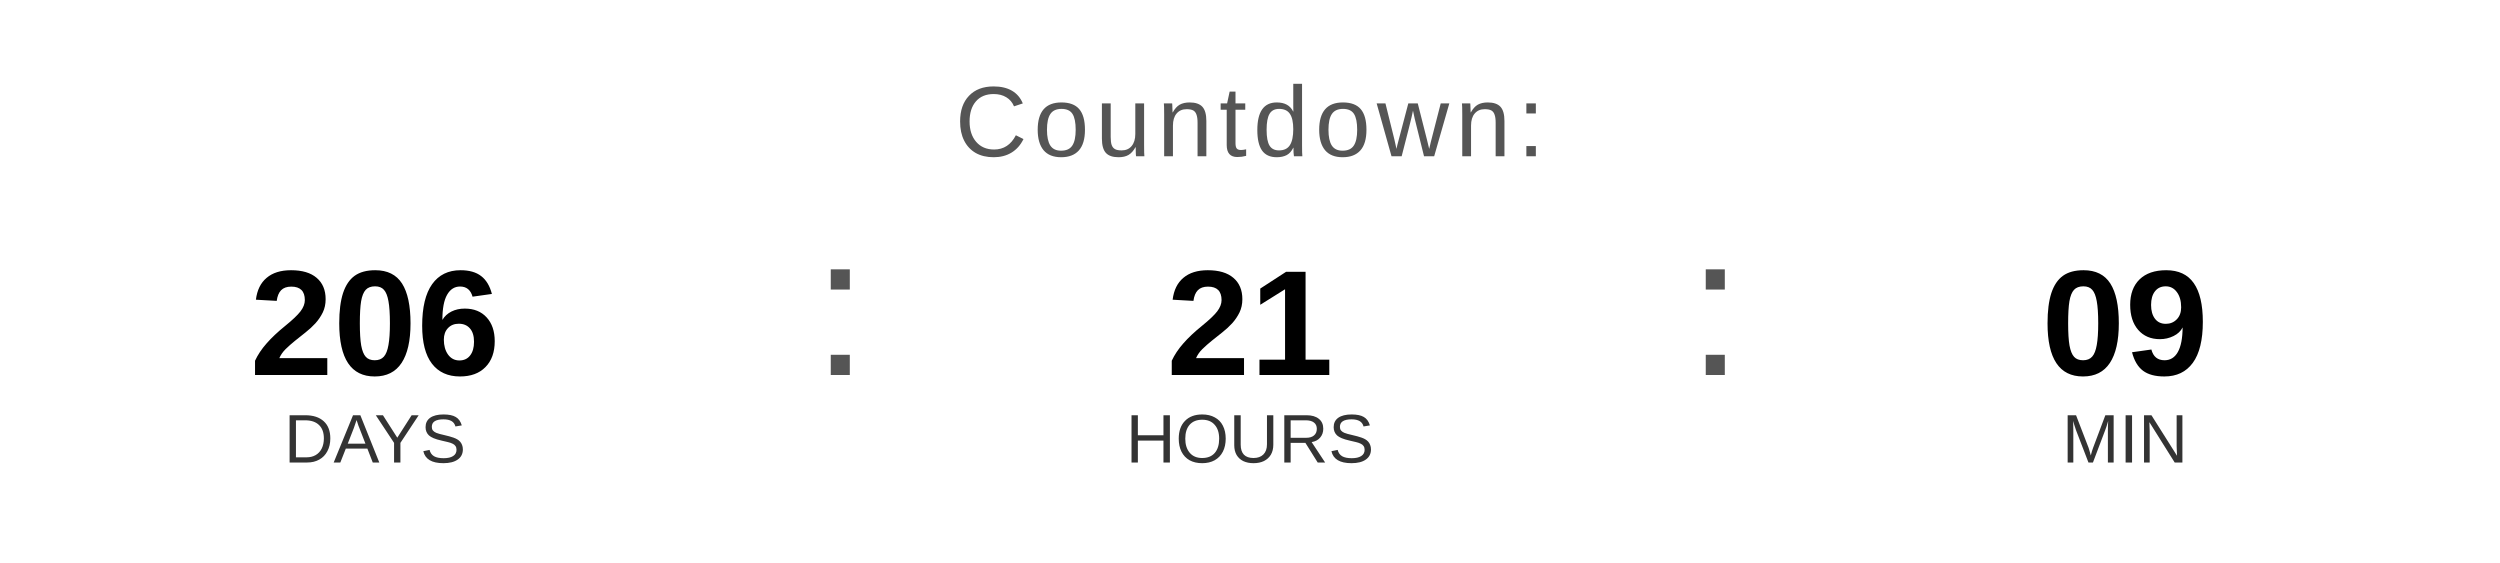
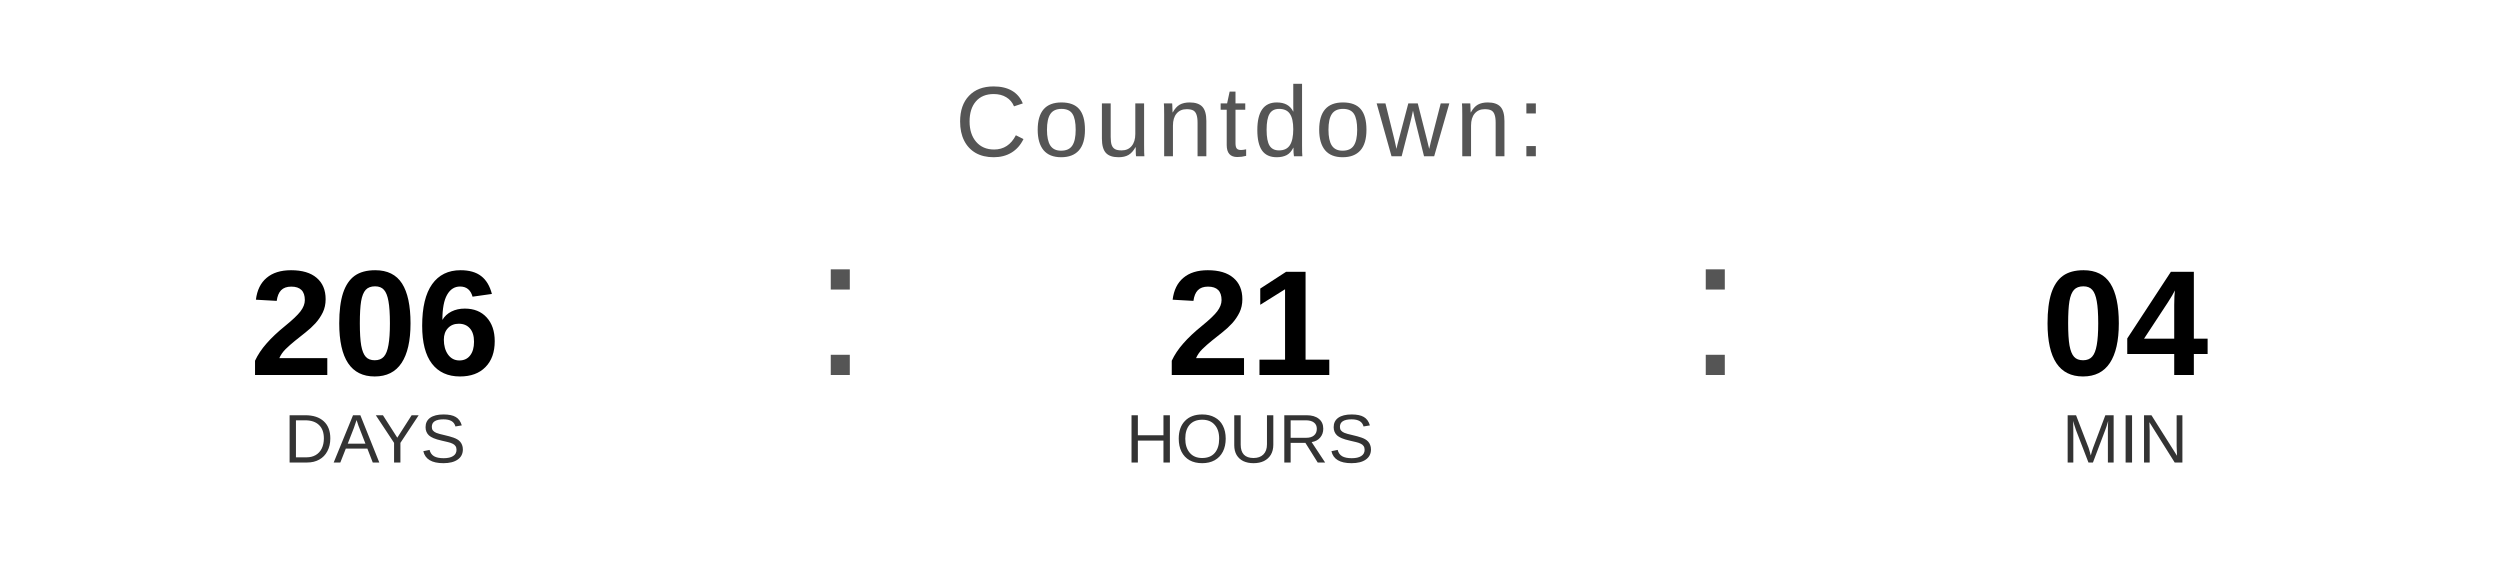
<svg xmlns="http://www.w3.org/2000/svg" width="400" height="90" viewBox="0 0 400 90">
  <text x="200" y="25" font-family="Arial, Helvetica, sans-serif" font-size="16" fill="#555555" text-anchor="middle" letter-spacing="1">
    Countdown:
  </text>
  <text x="60" y="60" font-family="Arial, Helvetica, sans-serif" font-size="24" font-weight="bold" fill="#000000" text-anchor="middle">206</text>
  <text x="60" y="74" font-family="Arial, Helvetica, sans-serif" font-size="11" fill="#333333" text-anchor="middle">DAYS</text>
  <text x="130" y="60" font-family="Arial, sans-serif" font-size="32" fill="#555555">:</text>
  <text x="200" y="60" font-family="Arial, Helvetica, sans-serif" font-size="24" font-weight="bold" fill="#000000" text-anchor="middle">21</text>
  <text x="200" y="74" font-family="Arial, Helvetica, sans-serif" font-size="11" fill="#333333" text-anchor="middle">HOURS</text>
  <text x="270" y="60" font-family="Arial, sans-serif" font-size="32" fill="#555555">:</text>
-   <text x="340" y="60" font-family="Arial, Helvetica, sans-serif" font-size="24" font-weight="bold" fill="#000000" text-anchor="middle">09</text>
+   <text x="340" y="60" font-family="Arial, Helvetica, sans-serif" font-size="24" font-weight="bold" fill="#000000" text-anchor="middle">04</text>
  <text x="340" y="74" font-family="Arial, Helvetica, sans-serif" font-size="11" fill="#333333" text-anchor="middle">MIN</text>
</svg>
